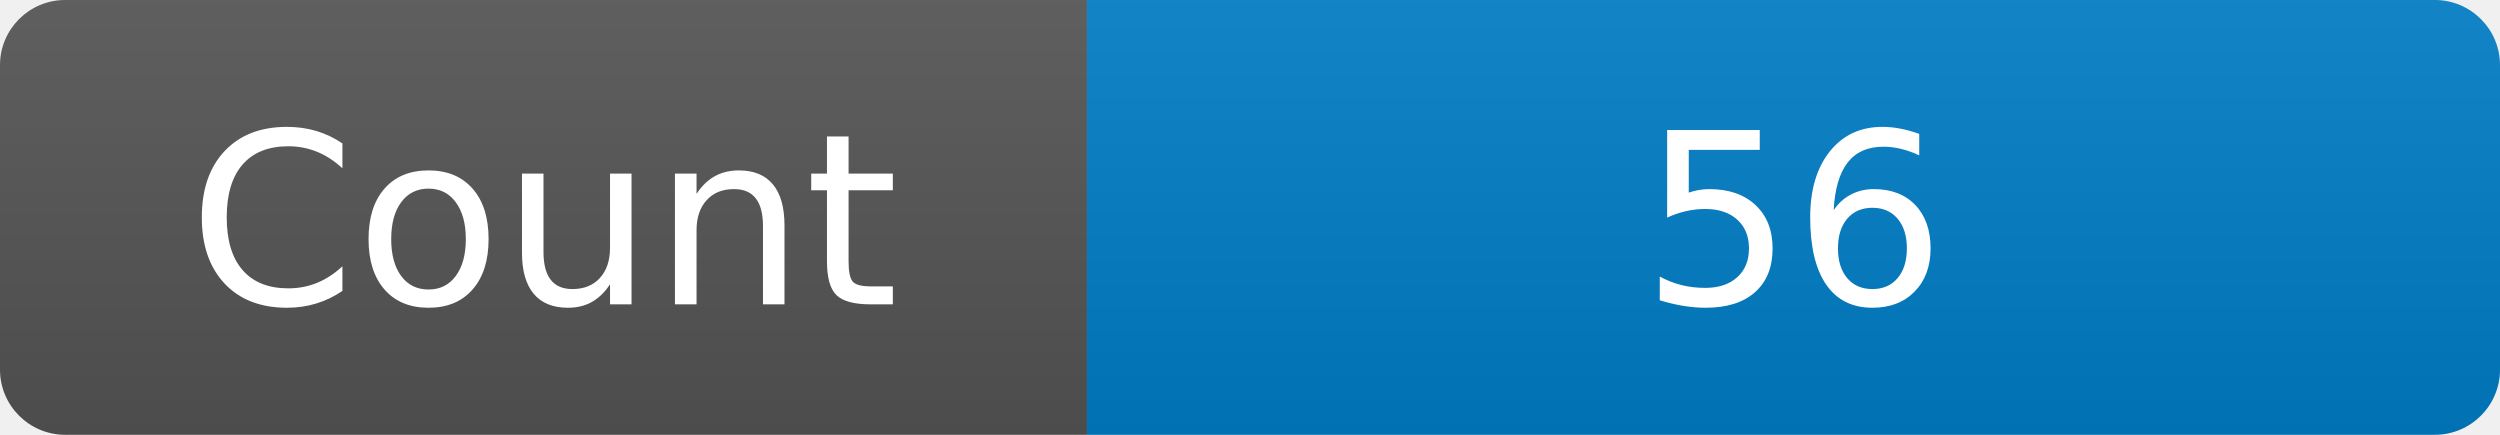
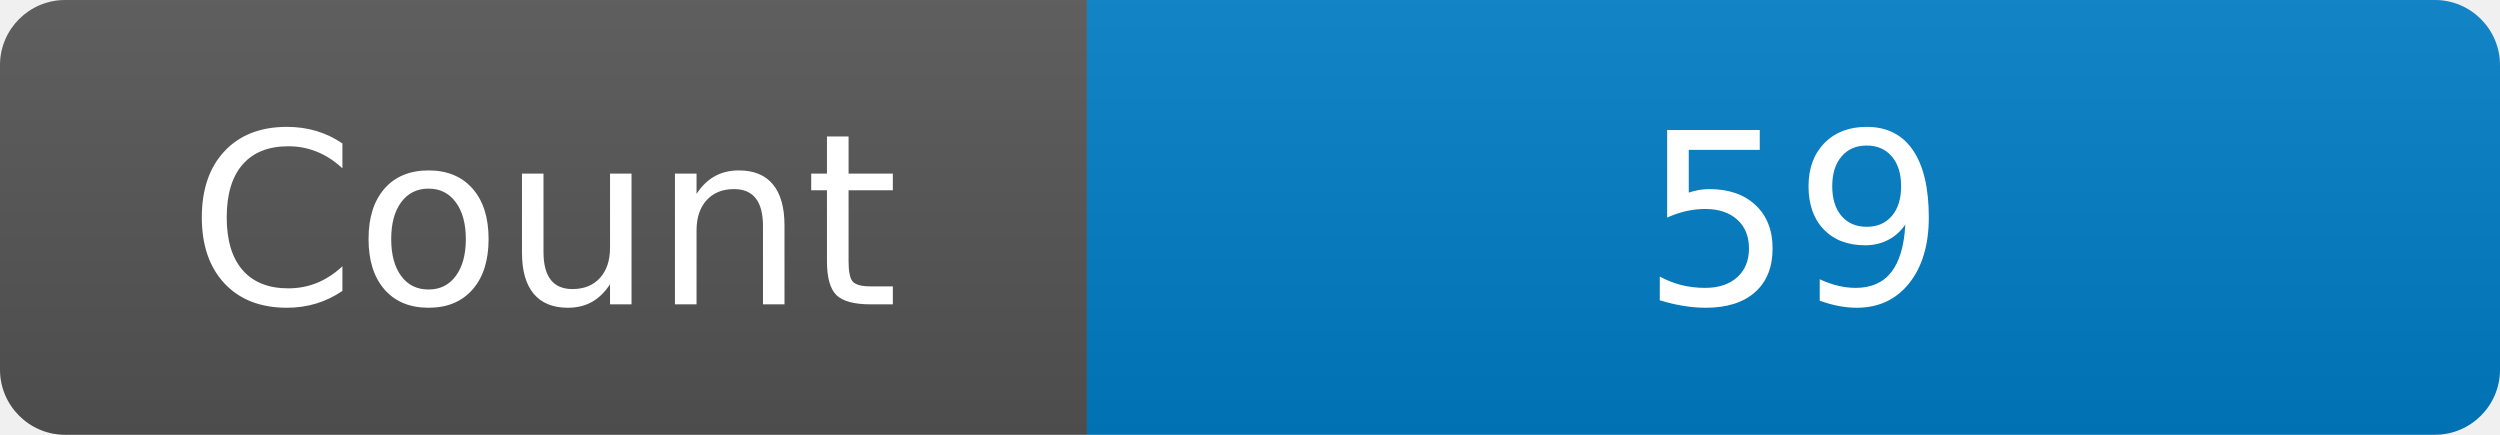
<svg xmlns="http://www.w3.org/2000/svg" width="115" height="20" role="img" aria-label="Maintained?: yes">
  <linearGradient id="s" x2="0" y2="100%">
    <stop offset="0" stop-color="#bbb" stop-opacity=".1" />
    <stop offset="1" stop-opacity=".1" />
  </linearGradient>
  <clipPath id="r">
    <rect width="115" height="20" rx="3" fill="#fff" />
  </clipPath>
  <g clip-path="url(#r)">
    <rect width="50" height="20" fill="#555" />
    <rect x="50" width="160" height="20" fill="#007ec6" />
    <rect width="115" height="20" fill="url(#s)" />
  </g>
  <g fill="#fff" text-anchor="middle" font-family="Verdana,Geneva,DejaVu Sans,sans-serif" font-size="110">
    <text x="250" y="140" transform="scale(.1)" fill="#fff">Count</text>
-     <text x="825" y="140" transform="scale(.1)" fill="#fff">56</text>
+     <text x="825" y="140" transform="scale(.1)" fill="#fff">59</text>
  </g>
</svg>
